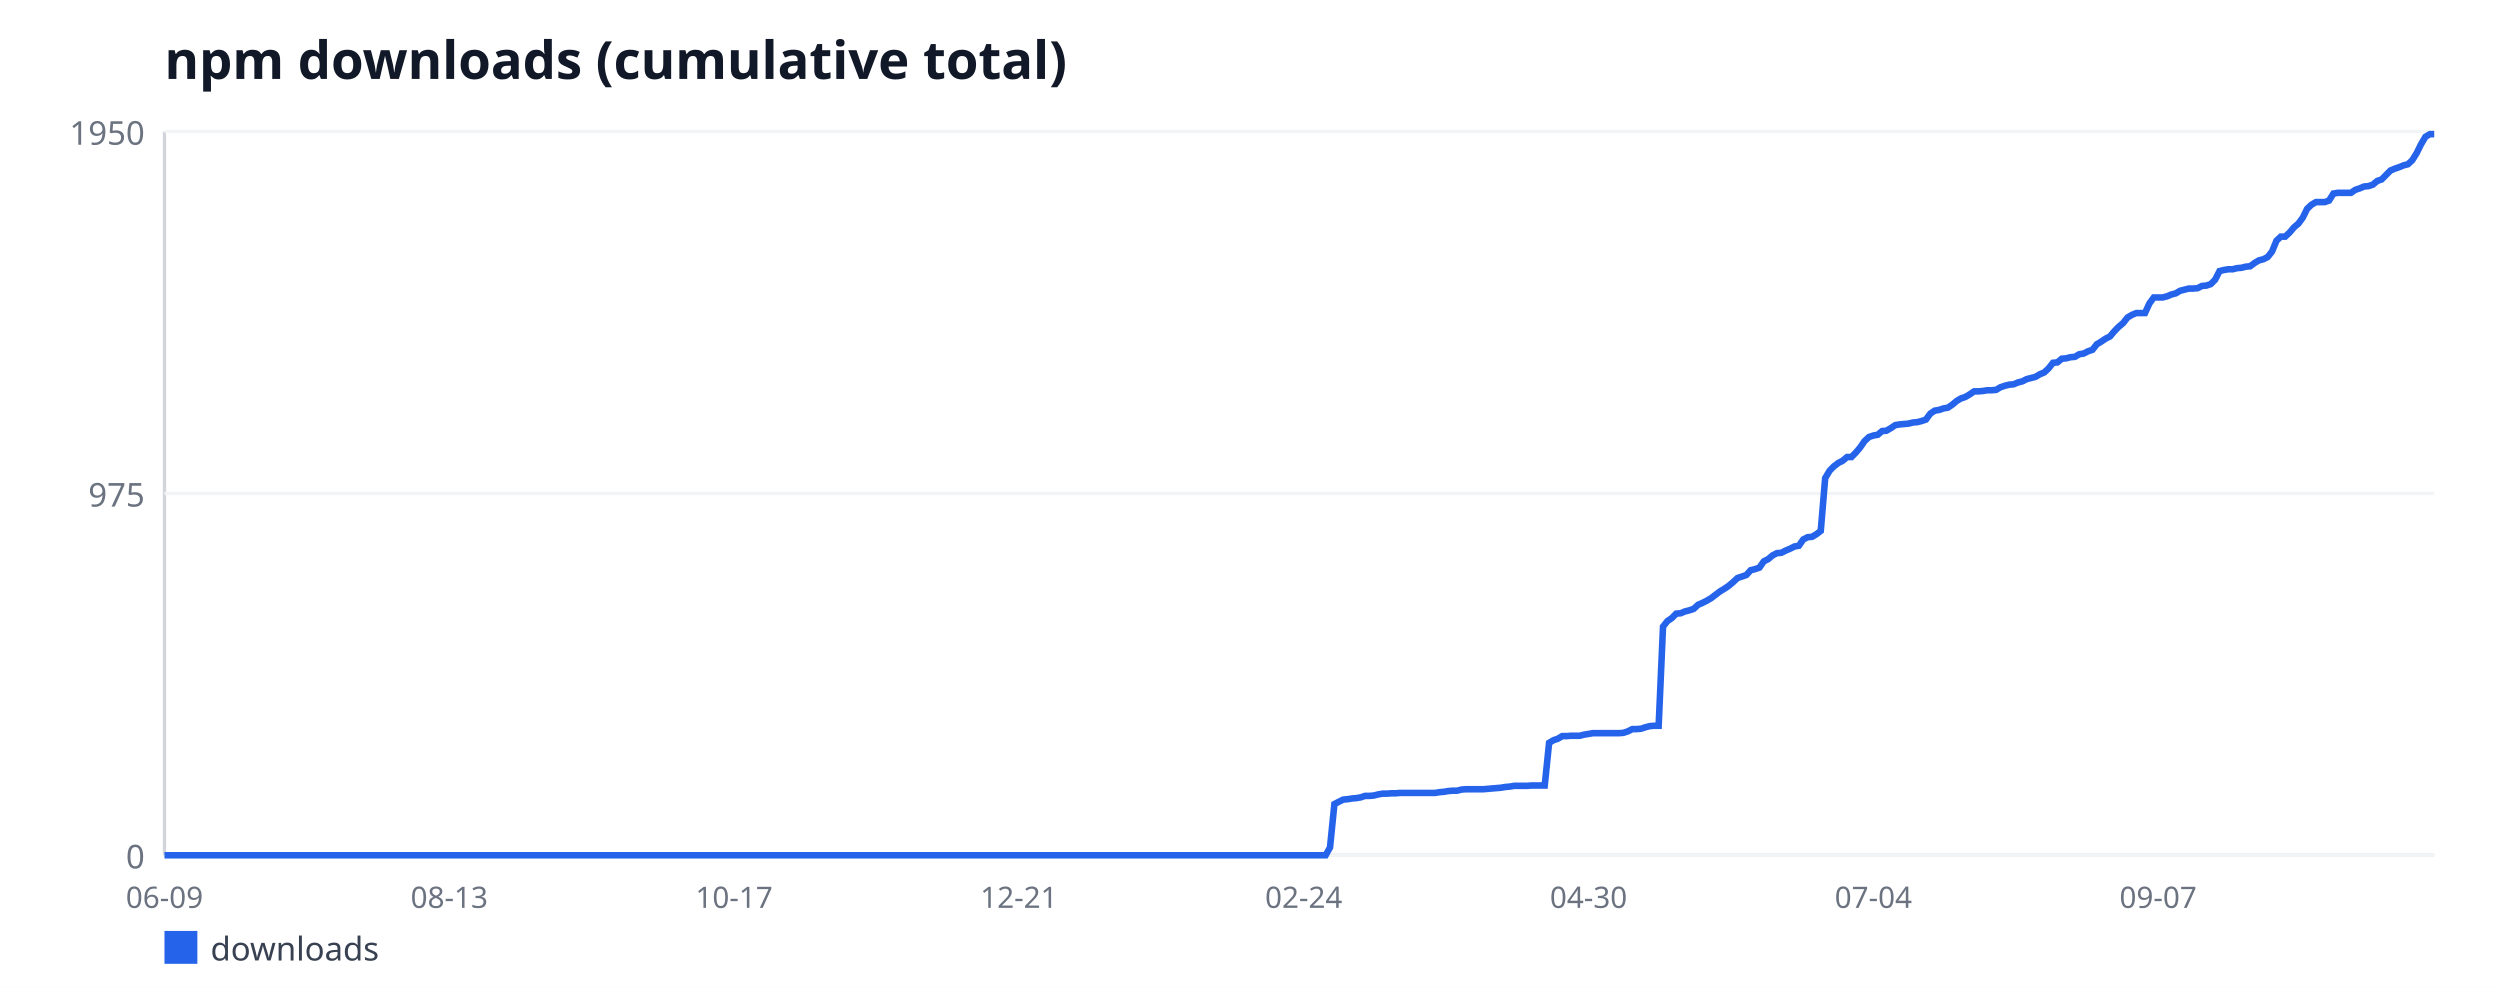
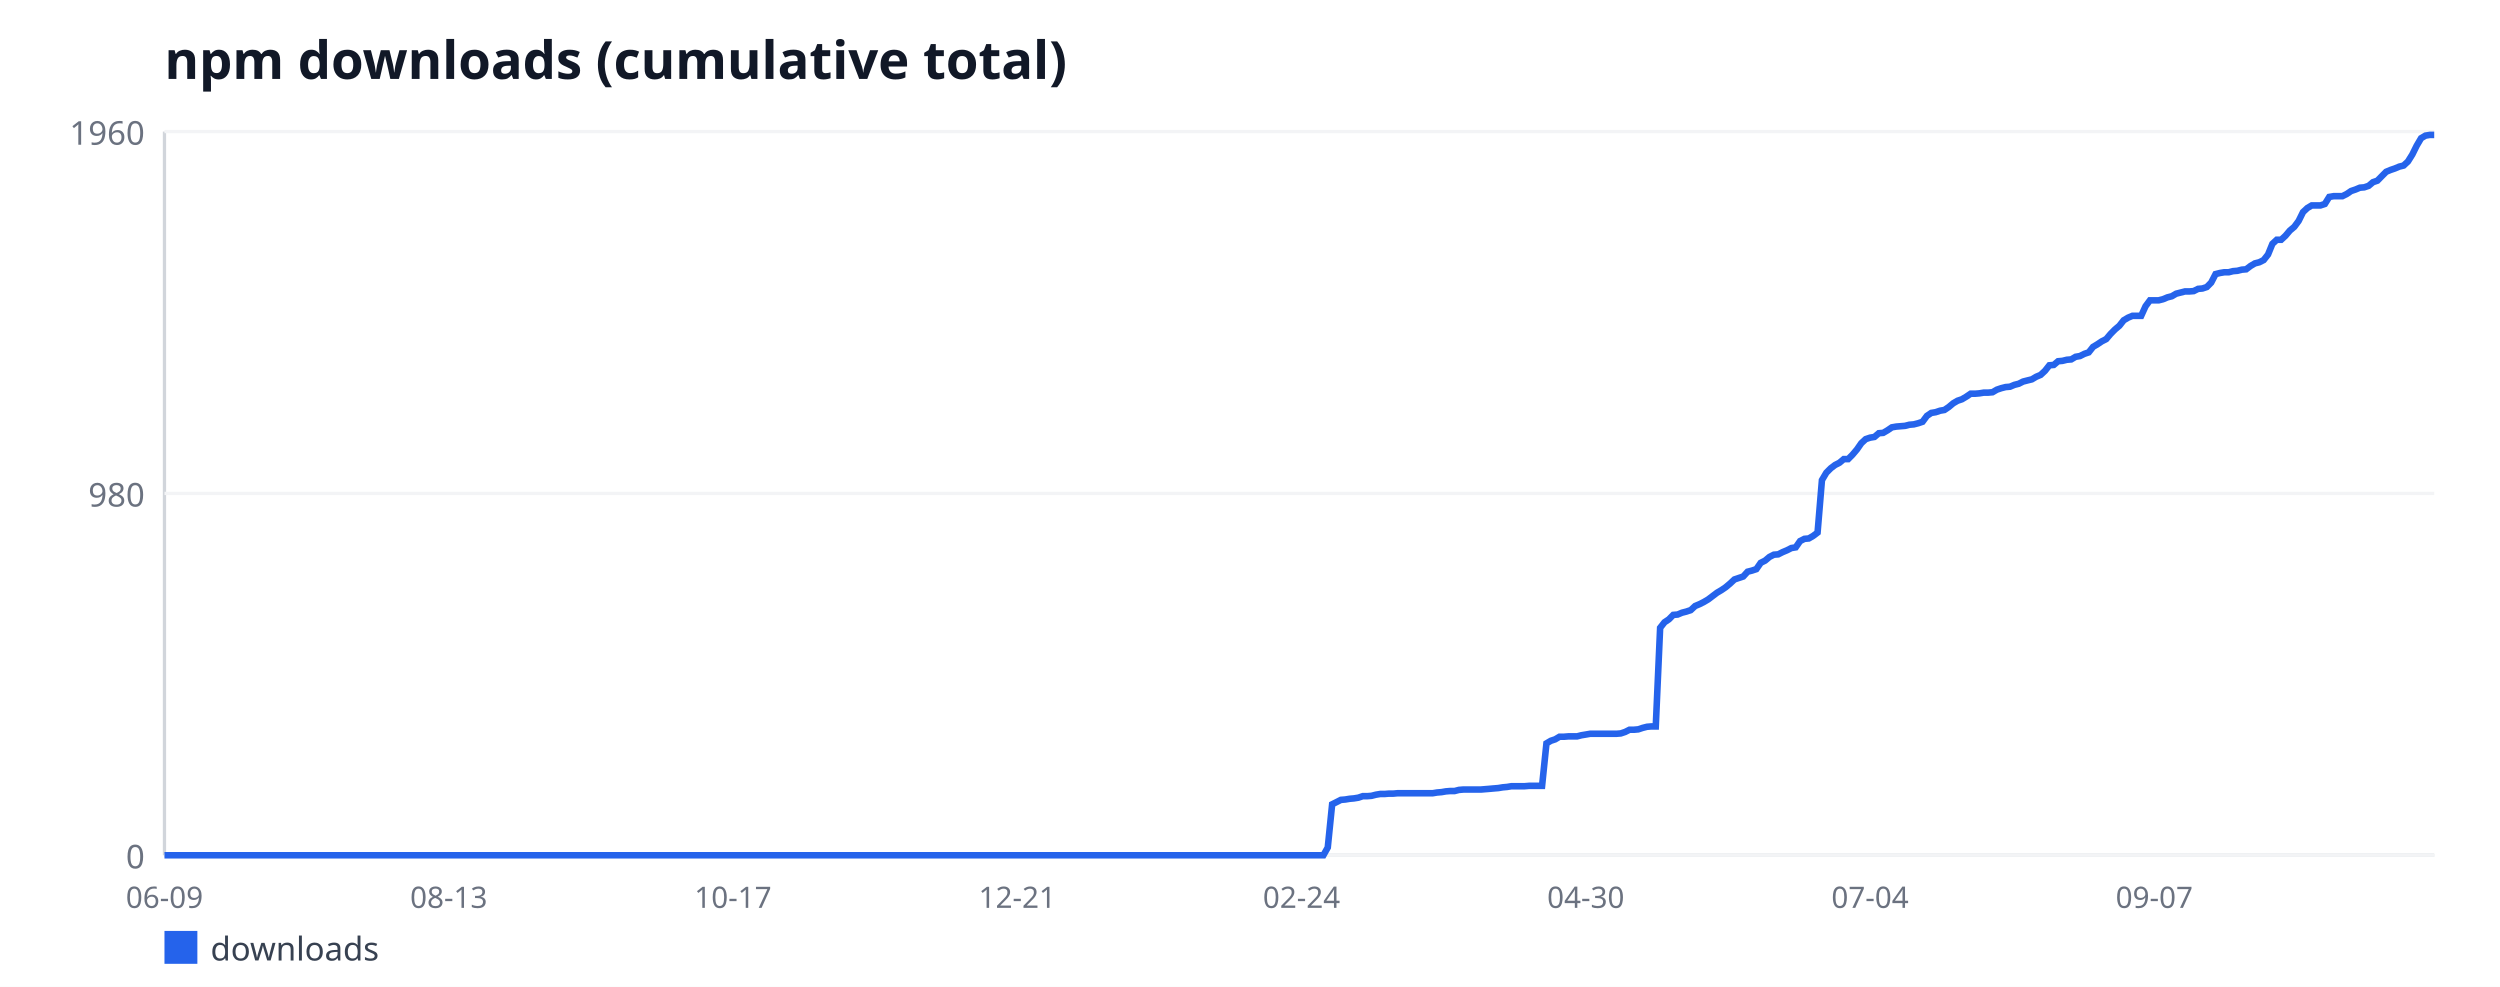
<svg xmlns="http://www.w3.org/2000/svg" width="760" height="300" viewBox="0 0 760 300" font-family="sans-serif">
  <rect width="760" height="300" fill="#ffffff" />
  <text x="50" y="24" font-size="16" font-weight="bold" fill="#111827">npm downloads (cumulative total)</text>
  <line x1="50" y1="40" x2="50" y2="260" stroke="#d1d5db" stroke-width="1" />
  <line x1="50" y1="260" x2="740" y2="260" stroke="#d1d5db" stroke-width="1" />
  <line x1="50" y1="260" x2="740" y2="260" stroke="#f3f4f6" stroke-width="1" />
  <text x="44" y="264" font-size="10" fill="#6b7280" text-anchor="end">0</text>
  <line x1="50" y1="150" x2="740" y2="150" stroke="#f3f4f6" stroke-width="1" />
-   <text x="44" y="154" font-size="10" fill="#6b7280" text-anchor="end">975</text>
+   <text x="44" y="154" font-size="10" fill="#6b7280" text-anchor="end">980</text>
  <line x1="50" y1="40" x2="740" y2="40" stroke="#f3f4f6" stroke-width="1" />
-   <text x="44" y="44" font-size="10" fill="#6b7280" text-anchor="end">1950</text>
+   <text x="44" y="44" font-size="10" fill="#6b7280" text-anchor="end">1960</text>
  <text x="50" y="276" font-size="9" fill="#6b7280" text-anchor="middle">06-09</text>
-   <text x="136.58" y="276" font-size="9" fill="#6b7280" text-anchor="middle">08-13</text>
-   <text x="223.17" y="276" font-size="9" fill="#6b7280" text-anchor="middle">10-17</text>
-   <text x="309.75" y="276" font-size="9" fill="#6b7280" text-anchor="middle">12-21</text>
-   <text x="396.33" y="276" font-size="9" fill="#6b7280" text-anchor="middle">02-24</text>
-   <text x="482.92" y="276" font-size="9" fill="#6b7280" text-anchor="middle">04-30</text>
-   <text x="569.5" y="276" font-size="9" fill="#6b7280" text-anchor="middle">07-04</text>
-   <text x="656.08" y="276" font-size="9" fill="#6b7280" text-anchor="middle">09-07</text>
-   <polyline fill="none" stroke="#2563eb" stroke-width="2" points="50,260 51.33,260 52.66,260 54,260 55.33,260 56.66,260 57.99,260 59.32,260 60.66,260 61.99,260 63.32,260 64.65,260 65.98,260 67.32,260 68.65,260 69.98,260 71.31,260 72.64,260 73.98,260 75.31,260 76.64,260 77.97,260 79.31,260 80.64,260 81.97,260 83.3,260 84.63,260 85.97,260 87.3,260 88.63,260 89.96,260 91.29,260 92.63,260 93.96,260 95.29,260 96.62,260 97.95,260 99.29,260 100.62,260 101.95,260 103.28,260 104.61,260 105.95,260 107.28,260 108.61,260 109.94,260 111.27,260 112.61,260 113.94,260 115.27,260 116.6,260 117.93,260 119.27,260 120.6,260 121.93,260 123.26,260 124.59,260 125.93,260 127.26,260 128.59,260 129.92,260 131.25,260 132.59,260 133.92,260 135.25,260 136.58,260 137.92,260 139.25,260 140.58,260 141.91,260 143.24,260 144.58,260 145.91,260 147.24,260 148.57,260 149.9,260 151.24,260 152.57,260 153.9,260 155.23,260 156.56,260 157.9,260 159.23,260 160.56,260 161.89,260 163.22,260 164.56,260 165.89,260 167.22,260 168.55,260 169.88,260 171.22,260 172.55,260 173.88,260 175.21,260 176.54,260 177.88,260 179.21,260 180.54,260 181.87,260 183.2,260 184.54,260 185.87,260 187.2,260 188.53,260 189.86,260 191.2,260 192.53,260 193.86,260 195.19,260 196.53,260 197.86,260 199.19,260 200.52,260 201.85,260 203.19,260 204.52,260 205.85,260 207.18,260 208.51,260 209.85,260 211.18,260 212.51,260 213.84,260 215.17,260 216.51,260 217.84,260 219.17,260 220.5,260 221.83,260 223.17,260 224.5,260 225.83,260 227.16,260 228.49,260 229.83,260 231.16,260 232.49,260 233.82,260 235.15,260 236.49,260 237.82,260 239.15,260 240.48,260 241.81,260 243.15,260 244.48,260 245.81,260 247.14,260 248.47,260 249.81,260 251.14,260 252.47,260 253.8,260 255.14,260 256.47,260 257.8,260 259.13,260 260.46,260 261.8,260 263.13,260 264.46,260 265.79,260 267.12,260 268.46,260 269.79,260 271.12,260 272.45,260 273.78,260 275.12,260 276.45,260 277.78,260 279.11,260 280.44,260 281.78,260 283.11,260 284.44,260 285.77,260 287.1,260 288.44,260 289.77,260 291.1,260 292.43,260 293.76,260 295.1,260 296.43,260 297.76,260 299.09,260 300.42,260 301.76,260 303.09,260 304.42,260 305.75,260 307.08,260 308.42,260 309.75,260 311.08,260 312.41,260 313.75,260 315.08,260 316.41,260 317.74,260 319.07,260 320.41,260 321.74,260 323.07,260 324.4,260 325.73,260 327.07,260 328.4,260 329.73,260 331.06,260 332.39,260 333.73,260 335.06,260 336.39,260 337.72,260 339.05,260 340.39,260 341.72,260 343.05,260 344.38,260 345.71,260 347.05,260 348.38,260 349.71,260 351.04,260 352.37,260 353.71,260 355.04,260 356.37,260 357.7,260 359.03,260 360.37,260 361.7,260 363.03,260 364.36,260 365.69,260 367.03,260 368.36,260 369.69,260 371.02,260 372.36,260 373.69,260 375.02,260 376.35,260 377.68,260 379.02,260 380.35,260 381.68,260 383.01,260 384.34,260 385.68,260 387.01,260 388.34,260 389.67,260 391,260 392.34,260 393.67,260 395,260 396.33,260 397.66,260 399,260 400.33,260 401.66,260 402.99,260 404.32,257.63 405.66,244.43 406.99,243.75 408.32,243.08 409.65,242.96 410.98,242.74 412.32,242.63 413.65,242.4 414.98,241.95 416.31,241.95 417.64,241.84 418.98,241.5 420.31,241.27 421.64,241.27 422.97,241.16 424.31,241.16 425.64,241.05 426.97,241.05 428.3,241.05 429.63,241.05 430.97,241.05 432.3,241.05 433.63,241.05 434.96,241.05 436.29,241.05 437.63,240.82 438.96,240.71 440.29,240.48 441.62,240.37 442.95,240.37 444.29,240.03 445.62,239.92 446.95,239.92 448.28,239.92 449.61,239.92 450.95,239.92 452.28,239.81 453.61,239.69 454.94,239.58 456.27,239.47 457.61,239.24 458.94,239.13 460.27,238.9 461.6,238.9 462.93,238.9 464.27,238.9 465.6,238.79 466.93,238.79 468.26,238.79 469.59,238.79 470.93,225.82 472.26,225.03 473.59,224.57 474.92,223.78 476.25,223.78 477.59,223.67 478.92,223.67 480.25,223.67 481.58,223.33 482.92,223.11 484.25,222.88 485.58,222.88 486.91,222.88 488.24,222.88 489.58,222.88 490.91,222.88 492.24,222.88 493.57,222.77 494.9,222.32 496.24,221.64 497.57,221.64 498.9,221.53 500.23,221.08 501.56,220.74 502.9,220.63 504.23,220.63 505.56,190.5 506.89,188.81 508.22,187.91 509.56,186.55 510.89,186.44 512.22,185.88 513.55,185.54 514.88,185.09 516.22,183.85 517.55,183.28 518.88,182.61 520.21,181.82 521.54,180.8 522.88,179.78 524.21,178.99 525.54,178.09 526.87,176.96 528.2,175.72 529.54,175.27 530.87,174.82 532.2,173.35 533.53,173.02 534.86,172.56 536.2,170.65 537.53,169.97 538.86,168.84 540.19,168.16 541.53,168.05 542.86,167.37 544.19,166.81 545.52,166.13 546.85,165.91 548.19,163.99 549.52,163.31 550.85,163.2 552.18,162.41 553.51,161.39 554.85,145.37 556.18,143.12 557.51,141.76 558.84,140.75 560.17,140.07 561.51,138.94 562.84,138.94 564.17,137.59 565.5,136.01 566.83,134.09 568.17,132.85 569.5,132.4 570.83,132.17 572.16,131.05 573.49,130.93 574.83,130.14 576.16,129.24 577.49,129.02 578.82,128.9 580.15,128.79 581.49,128.45 582.82,128.34 584.15,128 585.48,127.55 586.81,125.74 588.15,124.84 589.48,124.62 590.81,124.16 592.14,123.94 593.47,123.04 594.81,121.91 596.14,121.12 597.47,120.67 598.8,119.88 600.14,118.97 601.47,118.97 602.8,118.86 604.13,118.64 605.46,118.64 606.8,118.52 608.13,117.73 609.46,117.28 610.79,116.94 612.12,116.83 613.46,116.27 614.79,115.93 616.12,115.25 617.45,114.91 618.78,114.57 620.12,113.78 621.45,113.22 622.78,111.98 624.11,110.29 625.44,110.17 626.78,109.05 628.11,108.93 629.44,108.59 630.77,108.48 632.1,107.69 633.44,107.47 634.77,106.79 636.1,106.34 637.43,104.65 638.76,103.86 640.1,102.95 641.43,102.28 642.76,100.7 644.09,99.34 645.42,98.22 646.76,96.52 648.09,95.73 649.42,95.17 650.75,95.17 652.08,95.17 653.42,92.24 654.75,90.43 656.08,90.43 657.41,90.43 658.75,90.09 660.08,89.53 661.41,89.19 662.74,88.4 664.07,88.06 665.41,87.72 666.74,87.72 668.07,87.61 669.4,86.93 670.73,86.82 672.07,86.37 673.4,85.02 674.73,82.42 676.06,82.08 677.39,81.86 678.73,81.86 680.06,81.52 681.39,81.41 682.72,81.07 684.05,80.95 685.39,79.94 686.72,79.15 688.05,78.81 689.38,78.13 690.71,76.44 692.05,73.17 693.38,71.93 694.71,71.93 696.04,70.69 697.37,69.11 698.71,67.98 700.04,66.17 701.37,63.47 702.7,62.23 704.03,61.44 705.37,61.44 706.7,61.44 708.03,60.98 709.36,58.84 710.69,58.62 712.03,58.62 713.36,58.62 714.69,58.62 716.02,57.71 717.36,57.26 718.69,56.7 720.02,56.58 721.35,56.13 722.68,55.01 724.02,54.55 725.35,53.2 726.68,51.85 728.01,51.28 729.34,50.83 730.68,50.27 732.01,49.93 733.34,48.69 734.67,46.54 736,43.84 737.34,41.58 738.67,40.79 740,40.79" />
+   <text x="136.42" y="276" font-size="9" fill="#6b7280" text-anchor="middle">08-13</text>
+   <text x="222.83" y="276" font-size="9" fill="#6b7280" text-anchor="middle">10-17</text>
+   <text x="309.25" y="276" font-size="9" fill="#6b7280" text-anchor="middle">12-21</text>
+   <text x="395.66" y="276" font-size="9" fill="#6b7280" text-anchor="middle">02-24</text>
+   <text x="482.08" y="276" font-size="9" fill="#6b7280" text-anchor="middle">04-30</text>
+   <text x="568.5" y="276" font-size="9" fill="#6b7280" text-anchor="middle">07-04</text>
+   <text x="654.91" y="276" font-size="9" fill="#6b7280" text-anchor="middle">09-07</text>
+   <polyline fill="none" stroke="#2563eb" stroke-width="2" points="50,260 51.33,260 52.66,260 53.99,260 55.32,260 56.65,260 57.98,260 59.31,260 60.64,260 61.97,260 63.29,260 64.62,260 65.95,260 67.28,260 68.61,260 69.94,260 71.27,260 72.6,260 73.93,260 75.26,260 76.59,260 77.92,260 79.25,260 80.58,260 81.91,260 83.24,260 84.57,260 85.9,260 87.23,260 88.55,260 89.88,260 91.21,260 92.54,260 93.87,260 95.2,260 96.53,260 97.86,260 99.19,260 100.52,260 101.85,260 103.18,260 104.51,260 105.84,260 107.17,260 108.5,260 109.83,260 111.16,260 112.49,260 113.82,260 115.14,260 116.47,260 117.8,260 119.13,260 120.46,260 121.79,260 123.12,260 124.45,260 125.78,260 127.11,260 128.44,260 129.77,260 131.1,260 132.43,260 133.76,260 135.09,260 136.42,260 137.75,260 139.08,260 140.4,260 141.73,260 143.06,260 144.39,260 145.72,260 147.05,260 148.38,260 149.71,260 151.04,260 152.37,260 153.7,260 155.03,260 156.36,260 157.69,260 159.02,260 160.35,260 161.68,260 163.01,260 164.34,260 165.66,260 166.99,260 168.32,260 169.65,260 170.98,260 172.31,260 173.64,260 174.97,260 176.3,260 177.63,260 178.96,260 180.29,260 181.62,260 182.95,260 184.28,260 185.61,260 186.94,260 188.27,260 189.6,260 190.92,260 192.25,260 193.58,260 194.91,260 196.24,260 197.57,260 198.9,260 200.23,260 201.56,260 202.89,260 204.22,260 205.55,260 206.88,260 208.21,260 209.54,260 210.87,260 212.2,260 213.53,260 214.86,260 216.18,260 217.51,260 218.84,260 220.17,260 221.5,260 222.83,260 224.16,260 225.49,260 226.82,260 228.15,260 229.48,260 230.81,260 232.14,260 233.47,260 234.8,260 236.13,260 237.46,260 238.79,260 240.12,260 241.45,260 242.77,260 244.1,260 245.43,260 246.76,260 248.09,260 249.42,260 250.75,260 252.08,260 253.41,260 254.74,260 256.07,260 257.4,260 258.73,260 260.06,260 261.39,260 262.72,260 264.05,260 265.38,260 266.71,260 268.03,260 269.36,260 270.69,260 272.02,260 273.35,260 274.68,260 276.01,260 277.34,260 278.67,260 280,260 281.33,260 282.66,260 283.99,260 285.32,260 286.65,260 287.98,260 289.31,260 290.64,260 291.97,260 293.29,260 294.62,260 295.95,260 297.28,260 298.61,260 299.94,260 301.27,260 302.6,260 303.93,260 305.26,260 306.59,260 307.92,260 309.25,260 310.58,260 311.91,260 313.24,260 314.57,260 315.9,260 317.23,260 318.55,260 319.88,260 321.21,260 322.54,260 323.87,260 325.2,260 326.53,260 327.86,260 329.19,260 330.52,260 331.85,260 333.18,260 334.51,260 335.84,260 337.17,260 338.5,260 339.83,260 341.16,260 342.49,260 343.82,260 345.14,260 346.47,260 347.8,260 349.13,260 350.46,260 351.79,260 353.12,260 354.45,260 355.78,260 357.11,260 358.44,260 359.77,260 361.1,260 362.43,260 363.76,260 365.09,260 366.42,260 367.75,260 369.08,260 370.4,260 371.73,260 373.06,260 374.39,260 375.72,260 377.05,260 378.38,260 379.71,260 381.04,260 382.37,260 383.7,260 385.03,260 386.36,260 387.69,260 389.02,260 390.35,260 391.68,260 393.01,260 394.34,260 395.66,260 396.99,260 398.32,260 399.65,260 400.98,260 402.31,260 403.64,257.64 404.97,244.51 406.3,243.84 407.63,243.16 408.96,243.05 410.29,242.83 411.62,242.71 412.95,242.49 414.28,242.04 415.61,242.04 416.94,241.93 418.27,241.59 419.6,241.37 420.92,241.37 422.25,241.26 423.58,241.26 424.91,241.14 426.24,241.14 427.57,241.14 428.9,241.14 430.23,241.14 431.56,241.14 432.89,241.14 434.22,241.14 435.55,241.14 436.88,240.92 438.21,240.81 439.54,240.58 440.87,240.47 442.2,240.47 443.53,240.13 444.86,240.02 446.18,240.02 447.51,240.02 448.84,240.02 450.17,240.02 451.5,239.91 452.83,239.8 454.16,239.68 455.49,239.57 456.82,239.35 458.15,239.23 459.48,239.01 460.81,239.01 462.14,239.01 463.47,239.01 464.8,238.9 466.13,238.9 467.46,238.9 468.79,238.9 470.12,225.99 471.45,225.2 472.77,224.76 474.1,223.97 475.43,223.97 476.76,223.86 478.09,223.86 479.42,223.86 480.75,223.52 482.08,223.3 483.41,223.07 484.74,223.07 486.07,223.07 487.4,223.07 488.73,223.07 490.06,223.07 491.39,223.07 492.72,222.96 494.05,222.51 495.38,221.84 496.71,221.84 498.03,221.72 499.36,221.28 500.69,220.94 502.02,220.83 503.35,220.83 504.68,190.86 506.01,189.17 507.34,188.28 508.67,186.93 510,186.82 511.33,186.26 512.66,185.92 513.99,185.47 515.32,184.23 516.65,183.67 517.98,183 519.31,182.21 520.64,181.2 521.97,180.19 523.29,179.41 524.62,178.51 525.95,177.39 527.28,176.15 528.61,175.7 529.94,175.26 531.27,173.8 532.6,173.46 533.93,173.01 535.26,171.1 536.59,170.43 537.92,169.31 539.25,168.63 540.58,168.52 541.91,167.85 543.24,167.29 544.57,166.61 545.9,166.39 547.23,164.48 548.55,163.81 549.88,163.69 551.21,162.91 552.54,161.9 553.87,145.96 555.2,143.71 556.53,142.37 557.86,141.36 559.19,140.68 560.52,139.56 561.85,139.56 563.18,138.21 564.51,136.64 565.84,134.73 567.17,133.5 568.5,133.05 569.83,132.83 571.16,131.7 572.49,131.59 573.82,130.81 575.14,129.91 576.47,129.68 577.8,129.57 579.13,129.46 580.46,129.12 581.79,129.01 583.12,128.67 584.45,128.22 585.78,126.43 587.11,125.53 588.44,125.31 589.77,124.86 591.1,124.63 592.43,123.73 593.76,122.61 595.09,121.83 596.42,121.38 597.75,120.59 599.08,119.69 600.4,119.69 601.73,119.58 603.06,119.36 604.39,119.36 605.72,119.24 607.05,118.46 608.38,118.01 609.71,117.67 611.04,117.56 612.37,117 613.7,116.66 615.03,115.99 616.36,115.65 617.69,115.32 619.02,114.53 620.35,113.97 621.68,112.73 623.01,111.05 624.34,110.94 625.66,109.82 626.99,109.7 628.32,109.37 629.65,109.26 630.98,108.47 632.31,108.24 633.64,107.57 634.97,107.12 636.3,105.44 637.63,104.65 638.96,103.76 640.29,103.08 641.62,101.51 642.95,100.16 644.28,99.04 645.61,97.36 646.94,96.57 648.27,96.01 649.6,96.01 650.92,96.01 652.25,93.09 653.58,91.3 654.91,91.3 656.24,91.3 657.57,90.96 658.9,90.4 660.23,90.06 661.56,89.28 662.89,88.94 664.22,88.6 665.55,88.6 666.88,88.49 668.21,87.82 669.54,87.7 670.87,87.26 672.2,85.91 673.53,83.33 674.86,82.99 676.18,82.77 677.51,82.77 678.84,82.43 680.17,82.32 681.5,81.98 682.83,81.87 684.16,80.86 685.49,80.07 686.82,79.73 688.15,79.06 689.48,77.38 690.81,74.12 692.14,72.89 693.47,72.89 694.8,71.65 696.13,70.08 697.46,68.96 698.79,67.16 700.12,64.47 701.45,63.23 702.77,62.45 704.1,62.45 705.43,62.45 706.76,62 708.09,59.87 709.42,59.64 710.75,59.64 712.08,59.64 713.41,58.97 714.74,58.07 716.07,57.62 717.4,57.06 718.73,56.95 720.06,56.5 721.39,55.38 722.72,54.93 724.05,53.58 725.38,52.23 726.71,51.67 728.03,51.22 729.36,50.66 730.69,50.33 732.02,49.09 733.35,46.96 734.68,44.27 736.01,42.02 737.34,41.23 738.67,41.01 740,41.01" />
  <rect x="50" y="283" width="10" height="10" fill="#2563eb" />
  <text x="64" y="292" font-size="10" fill="#374151">downloads</text>
</svg>
